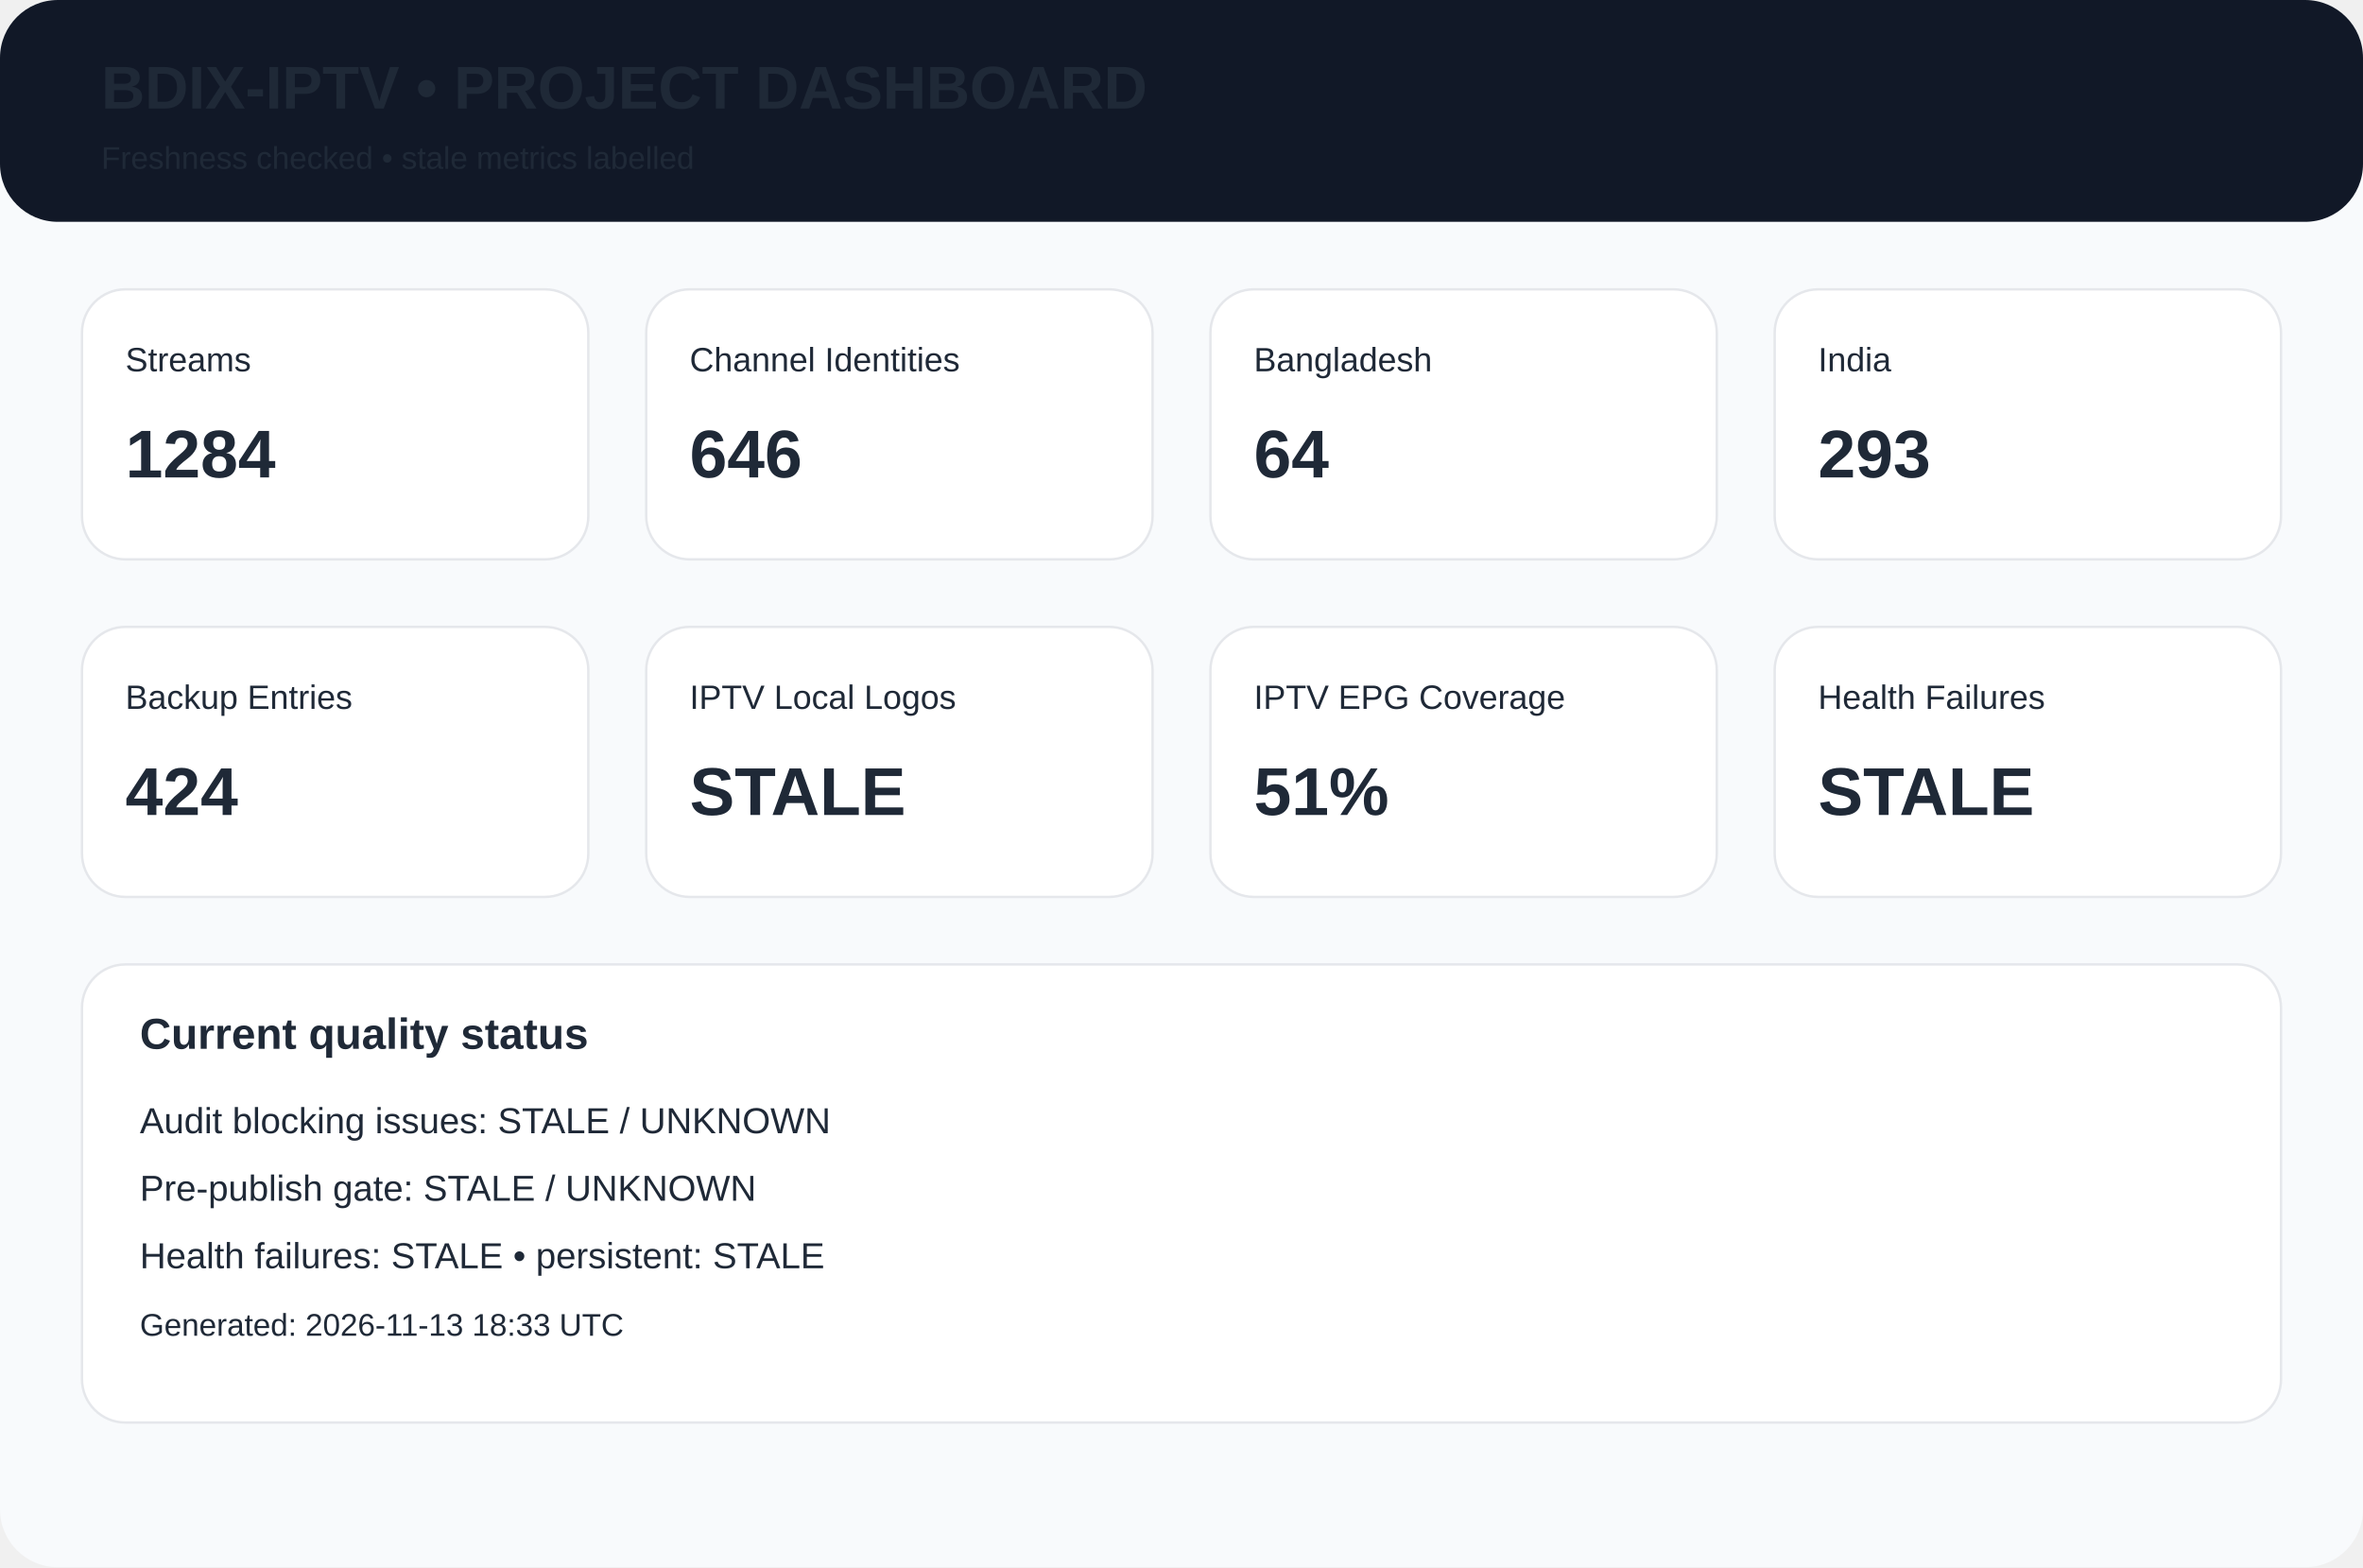
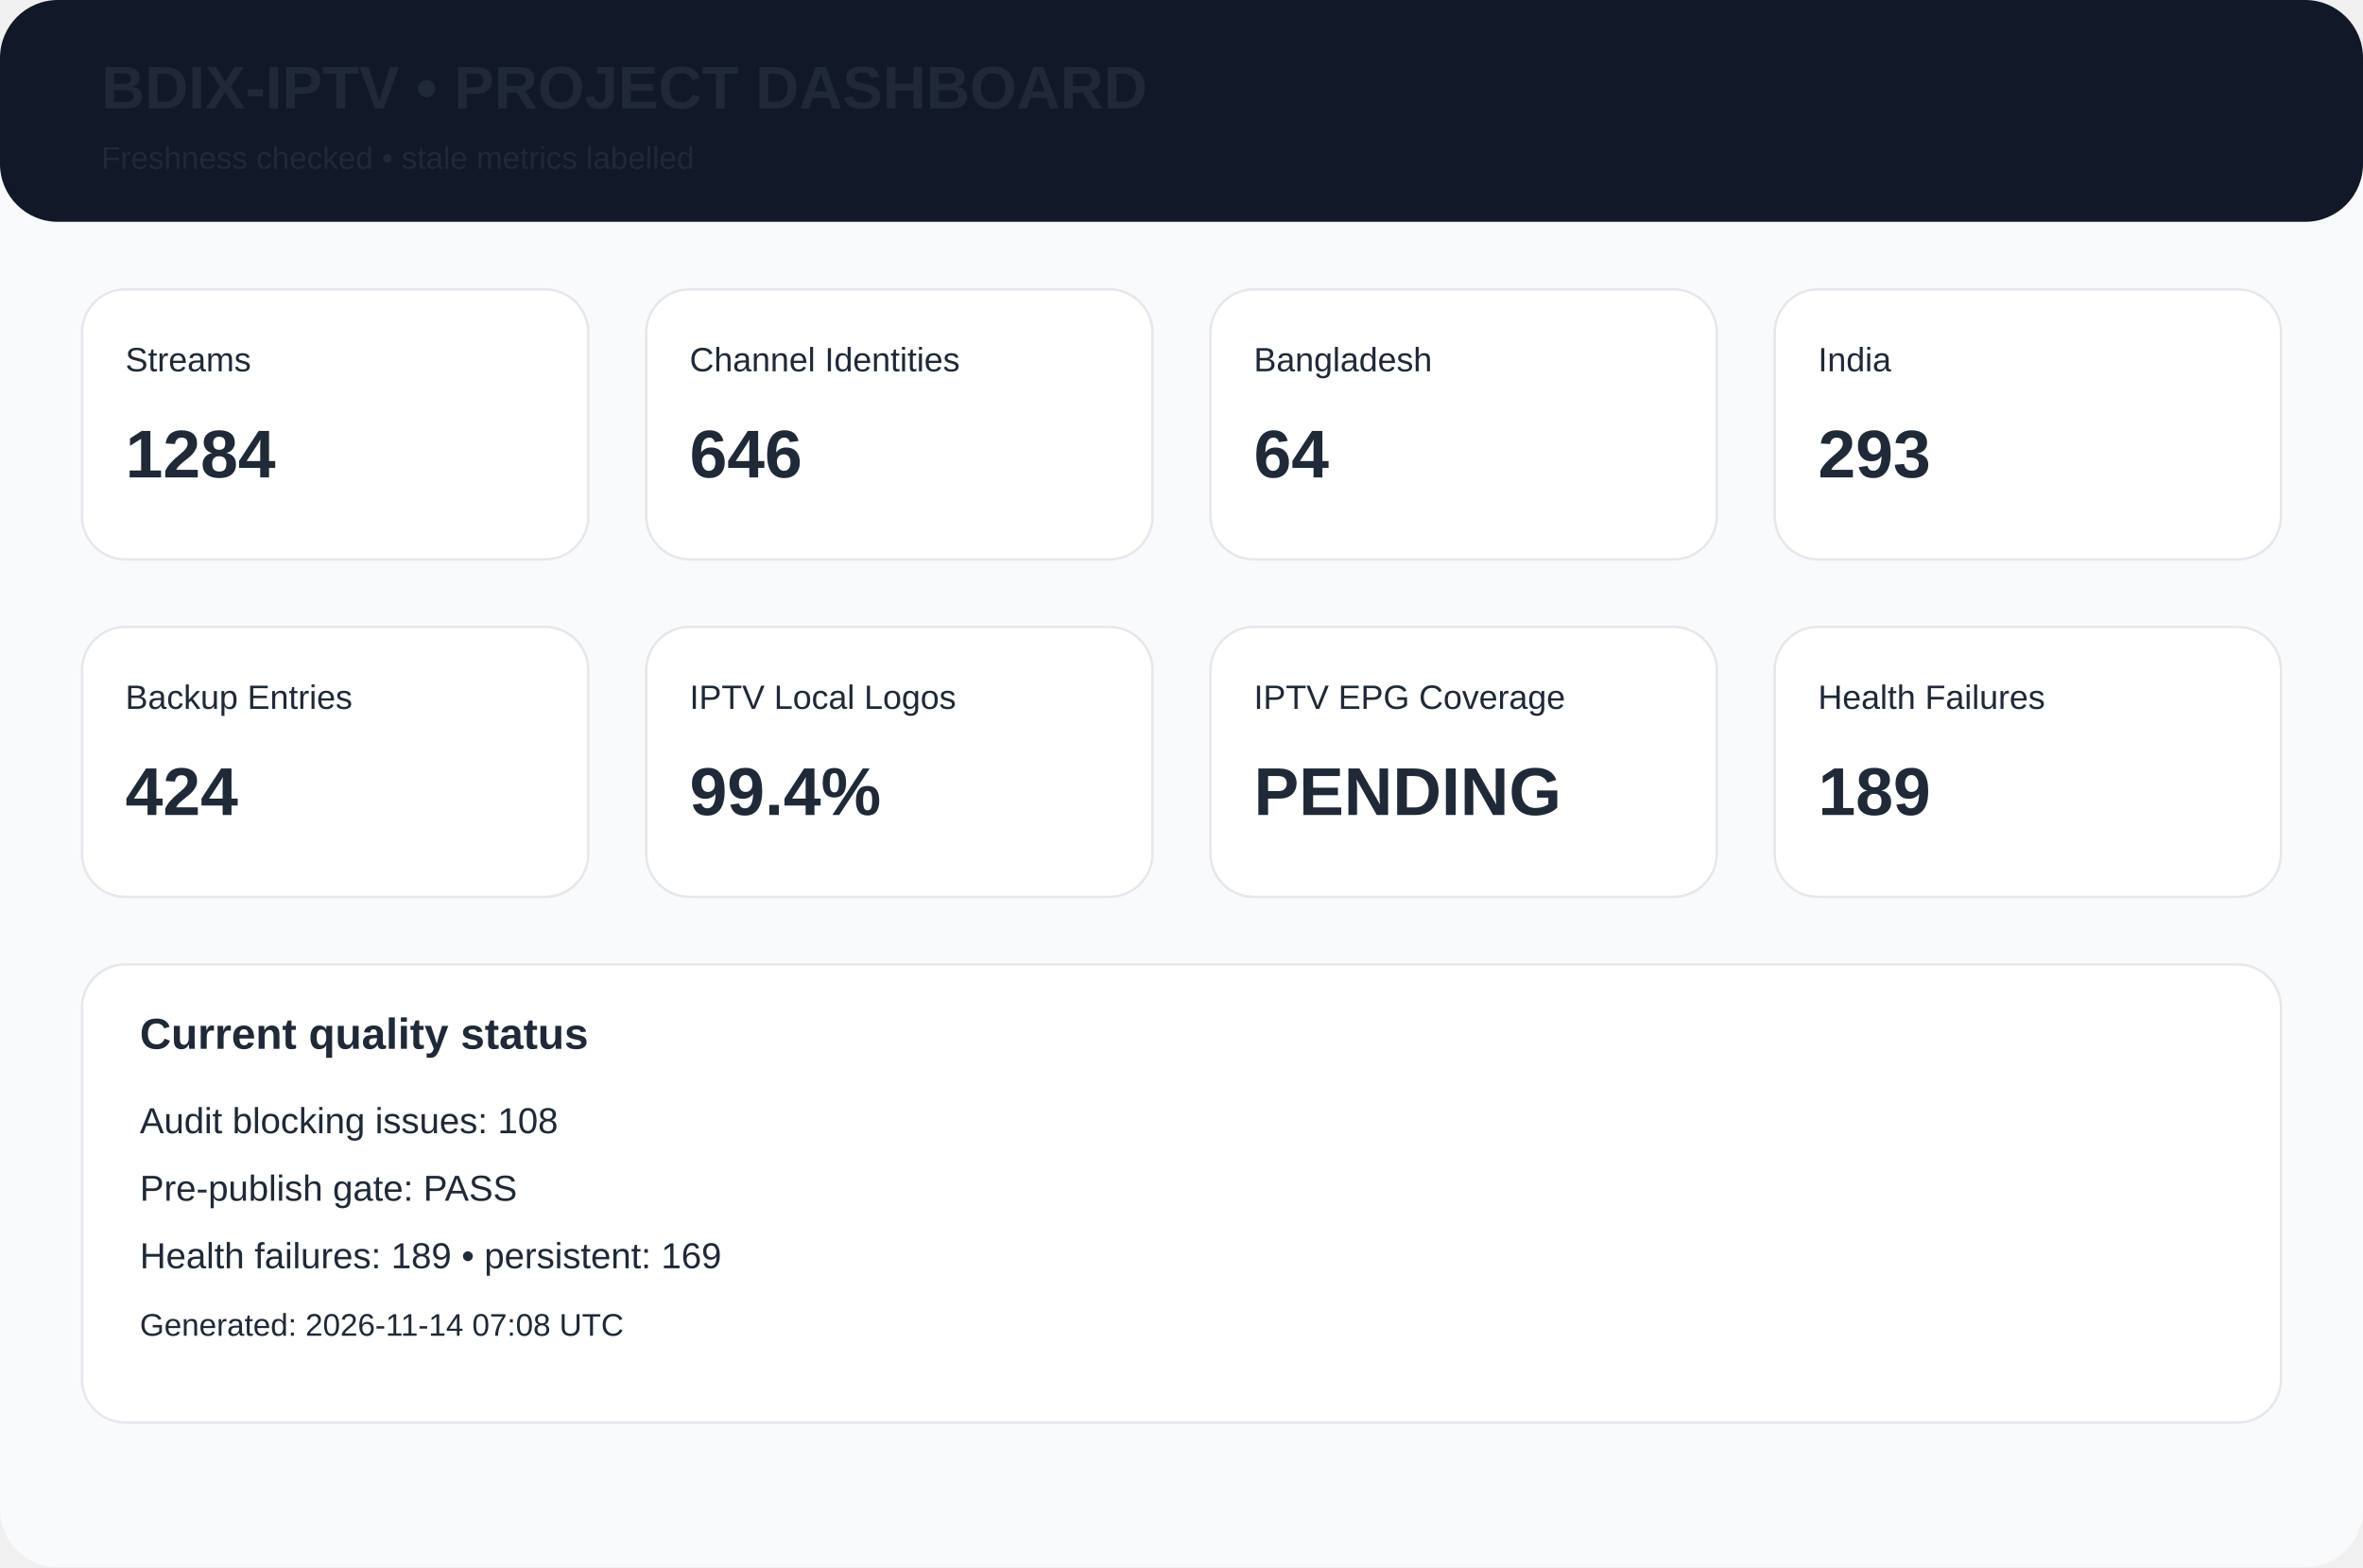
<svg xmlns="http://www.w3.org/2000/svg" width="980" height="650" viewBox="0 0 980 650">
  <rect width="980" height="650" rx="24" fill="#f8fafc" />
  <rect width="980" height="92" rx="24" fill="#111827" />
  <text x="42" y="45" font-family="Arial,Helvetica,sans-serif" font-size="25px" font-weight="700" fill="#1f2937">BDIX-IPTV • PROJECT DASHBOARD</text>
  <text x="42" y="70" font-family="Arial,Helvetica,sans-serif" font-size="13px" font-weight="400" fill="#1f2937">Freshness checked • stale metrics labelled</text>
  <rect x="34" y="120" width="210" height="112" rx="18" fill="white" stroke="#e5e7eb" />
  <text x="52" y="154" font-family="Arial,Helvetica,sans-serif" font-size="14px" font-weight="400" fill="#1f2937">Streams</text>
  <text x="52" y="198" font-family="Arial,Helvetica,sans-serif" font-size="28px" font-weight="700" fill="#1f2937">1284</text>
  <rect x="268" y="120" width="210" height="112" rx="18" fill="white" stroke="#e5e7eb" />
  <text x="286" y="154" font-family="Arial,Helvetica,sans-serif" font-size="14px" font-weight="400" fill="#1f2937">Channel Identities</text>
  <text x="286" y="198" font-family="Arial,Helvetica,sans-serif" font-size="28px" font-weight="700" fill="#1f2937">646</text>
  <rect x="502" y="120" width="210" height="112" rx="18" fill="white" stroke="#e5e7eb" />
  <text x="520" y="154" font-family="Arial,Helvetica,sans-serif" font-size="14px" font-weight="400" fill="#1f2937">Bangladesh</text>
  <text x="520" y="198" font-family="Arial,Helvetica,sans-serif" font-size="28px" font-weight="700" fill="#1f2937">64</text>
  <rect x="736" y="120" width="210" height="112" rx="18" fill="white" stroke="#e5e7eb" />
  <text x="754" y="154" font-family="Arial,Helvetica,sans-serif" font-size="14px" font-weight="400" fill="#1f2937">India</text>
  <text x="754" y="198" font-family="Arial,Helvetica,sans-serif" font-size="28px" font-weight="700" fill="#1f2937">293</text>
  <rect x="34" y="260" width="210" height="112" rx="18" fill="white" stroke="#e5e7eb" />
  <text x="52" y="294" font-family="Arial,Helvetica,sans-serif" font-size="14px" font-weight="400" fill="#1f2937">Backup Entries</text>
  <text x="52" y="338" font-family="Arial,Helvetica,sans-serif" font-size="28px" font-weight="700" fill="#1f2937">424</text>
  <rect x="268" y="260" width="210" height="112" rx="18" fill="white" stroke="#e5e7eb" />
  <text x="286" y="294" font-family="Arial,Helvetica,sans-serif" font-size="14px" font-weight="400" fill="#1f2937">IPTV Local Logos</text>
-   <text x="286" y="338" font-family="Arial,Helvetica,sans-serif" font-size="28px" font-weight="700" fill="#1f2937">STALE</text>
+   <text x="286" y="338" font-family="Arial,Helvetica,sans-serif" font-size="28px" font-weight="700" fill="#1f2937">99.4%</text>
  <rect x="502" y="260" width="210" height="112" rx="18" fill="white" stroke="#e5e7eb" />
  <text x="520" y="294" font-family="Arial,Helvetica,sans-serif" font-size="14px" font-weight="400" fill="#1f2937">IPTV EPG Coverage</text>
-   <text x="520" y="338" font-family="Arial,Helvetica,sans-serif" font-size="28px" font-weight="700" fill="#1f2937">51%</text>
+   <text x="520" y="338" font-family="Arial,Helvetica,sans-serif" font-size="28px" font-weight="700" fill="#1f2937">PENDING</text>
  <rect x="736" y="260" width="210" height="112" rx="18" fill="white" stroke="#e5e7eb" />
  <text x="754" y="294" font-family="Arial,Helvetica,sans-serif" font-size="14px" font-weight="400" fill="#1f2937">Health Failures</text>
-   <text x="754" y="338" font-family="Arial,Helvetica,sans-serif" font-size="28px" font-weight="700" fill="#1f2937">STALE</text>
+   <text x="754" y="338" font-family="Arial,Helvetica,sans-serif" font-size="28px" font-weight="700" fill="#1f2937">189</text>
  <rect x="34" y="400" width="912" height="190" rx="18" fill="white" stroke="#e5e7eb" />
  <text x="58" y="435" font-family="Arial,Helvetica,sans-serif" font-size="18px" font-weight="700" fill="#1f2937">Current quality status</text>
-   <text x="58" y="470" font-family="Arial,Helvetica,sans-serif" font-size="15px" font-weight="400" fill="#1f2937">Audit blocking issues: STALE / UNKNOWN</text>
-   <text x="58" y="498" font-family="Arial,Helvetica,sans-serif" font-size="15px" font-weight="400" fill="#1f2937">Pre-publish gate: STALE / UNKNOWN</text>
-   <text x="58" y="526" font-family="Arial,Helvetica,sans-serif" font-size="15px" font-weight="400" fill="#1f2937">Health failures: STALE • persistent: STALE</text>
-   <text x="58" y="554" font-family="Arial,Helvetica,sans-serif" font-size="13px" font-weight="400" fill="#1f2937">Generated: 2026-11-13 18:33 UTC</text>
+   <text x="58" y="470" font-family="Arial,Helvetica,sans-serif" font-size="15px" font-weight="400" fill="#1f2937">Audit blocking issues: 108</text>
+   <text x="58" y="498" font-family="Arial,Helvetica,sans-serif" font-size="15px" font-weight="400" fill="#1f2937">Pre-publish gate: PASS</text>
+   <text x="58" y="526" font-family="Arial,Helvetica,sans-serif" font-size="15px" font-weight="400" fill="#1f2937">Health failures: 189 • persistent: 169</text>
+   <text x="58" y="554" font-family="Arial,Helvetica,sans-serif" font-size="13px" font-weight="400" fill="#1f2937">Generated: 2026-11-14 07:08 UTC</text>
</svg>
